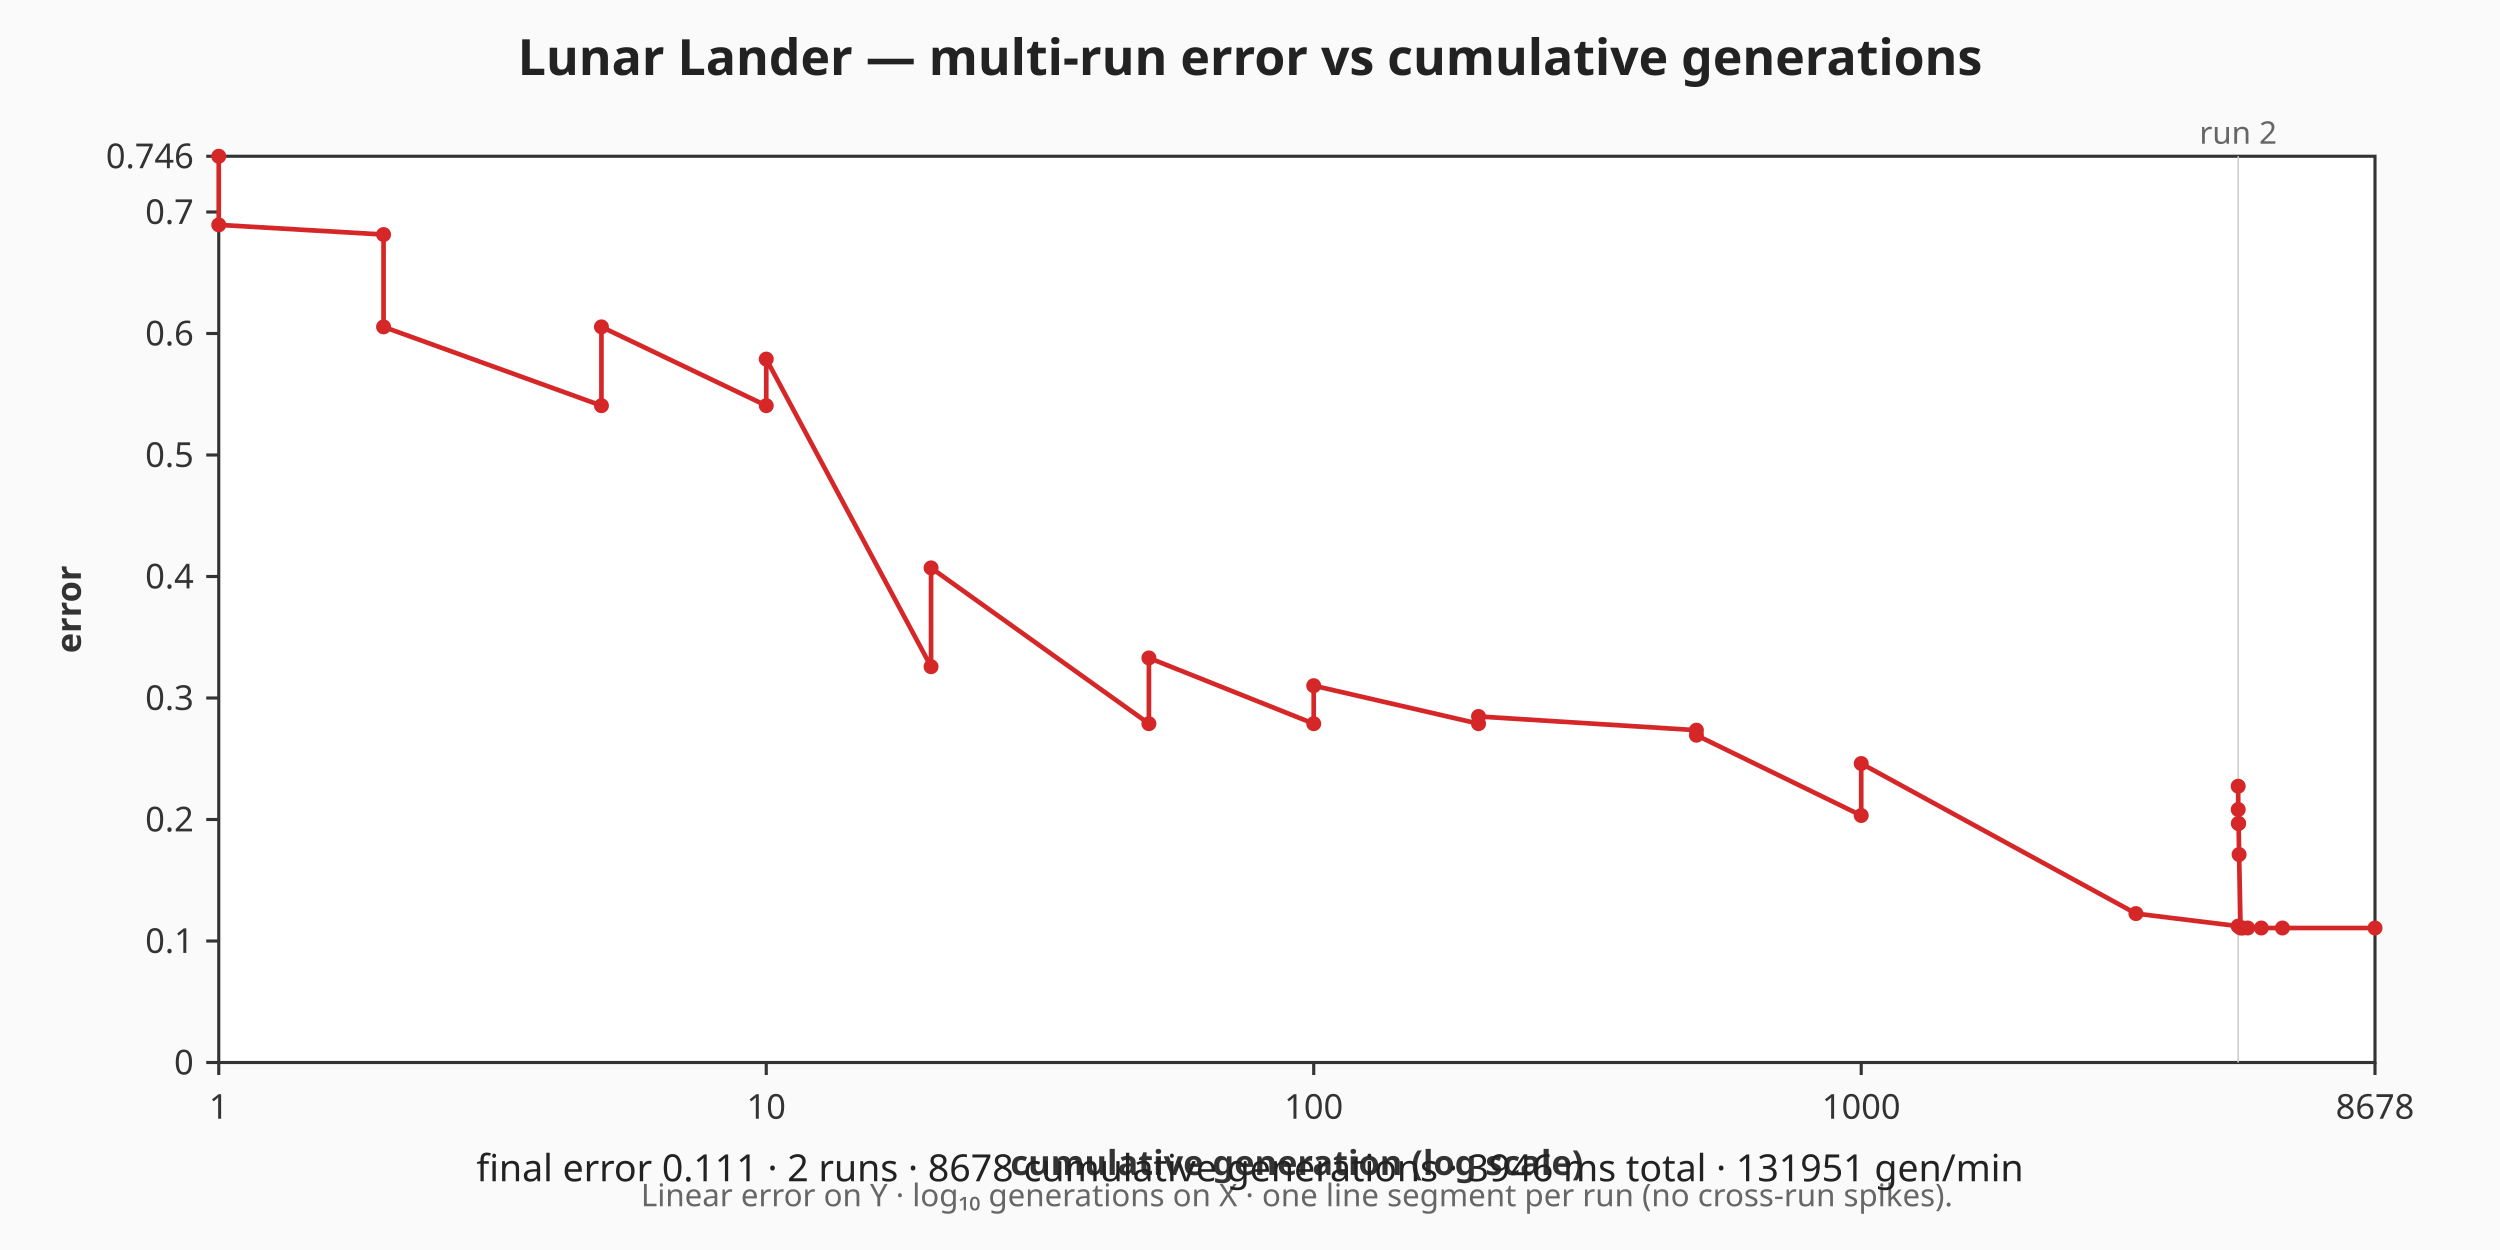
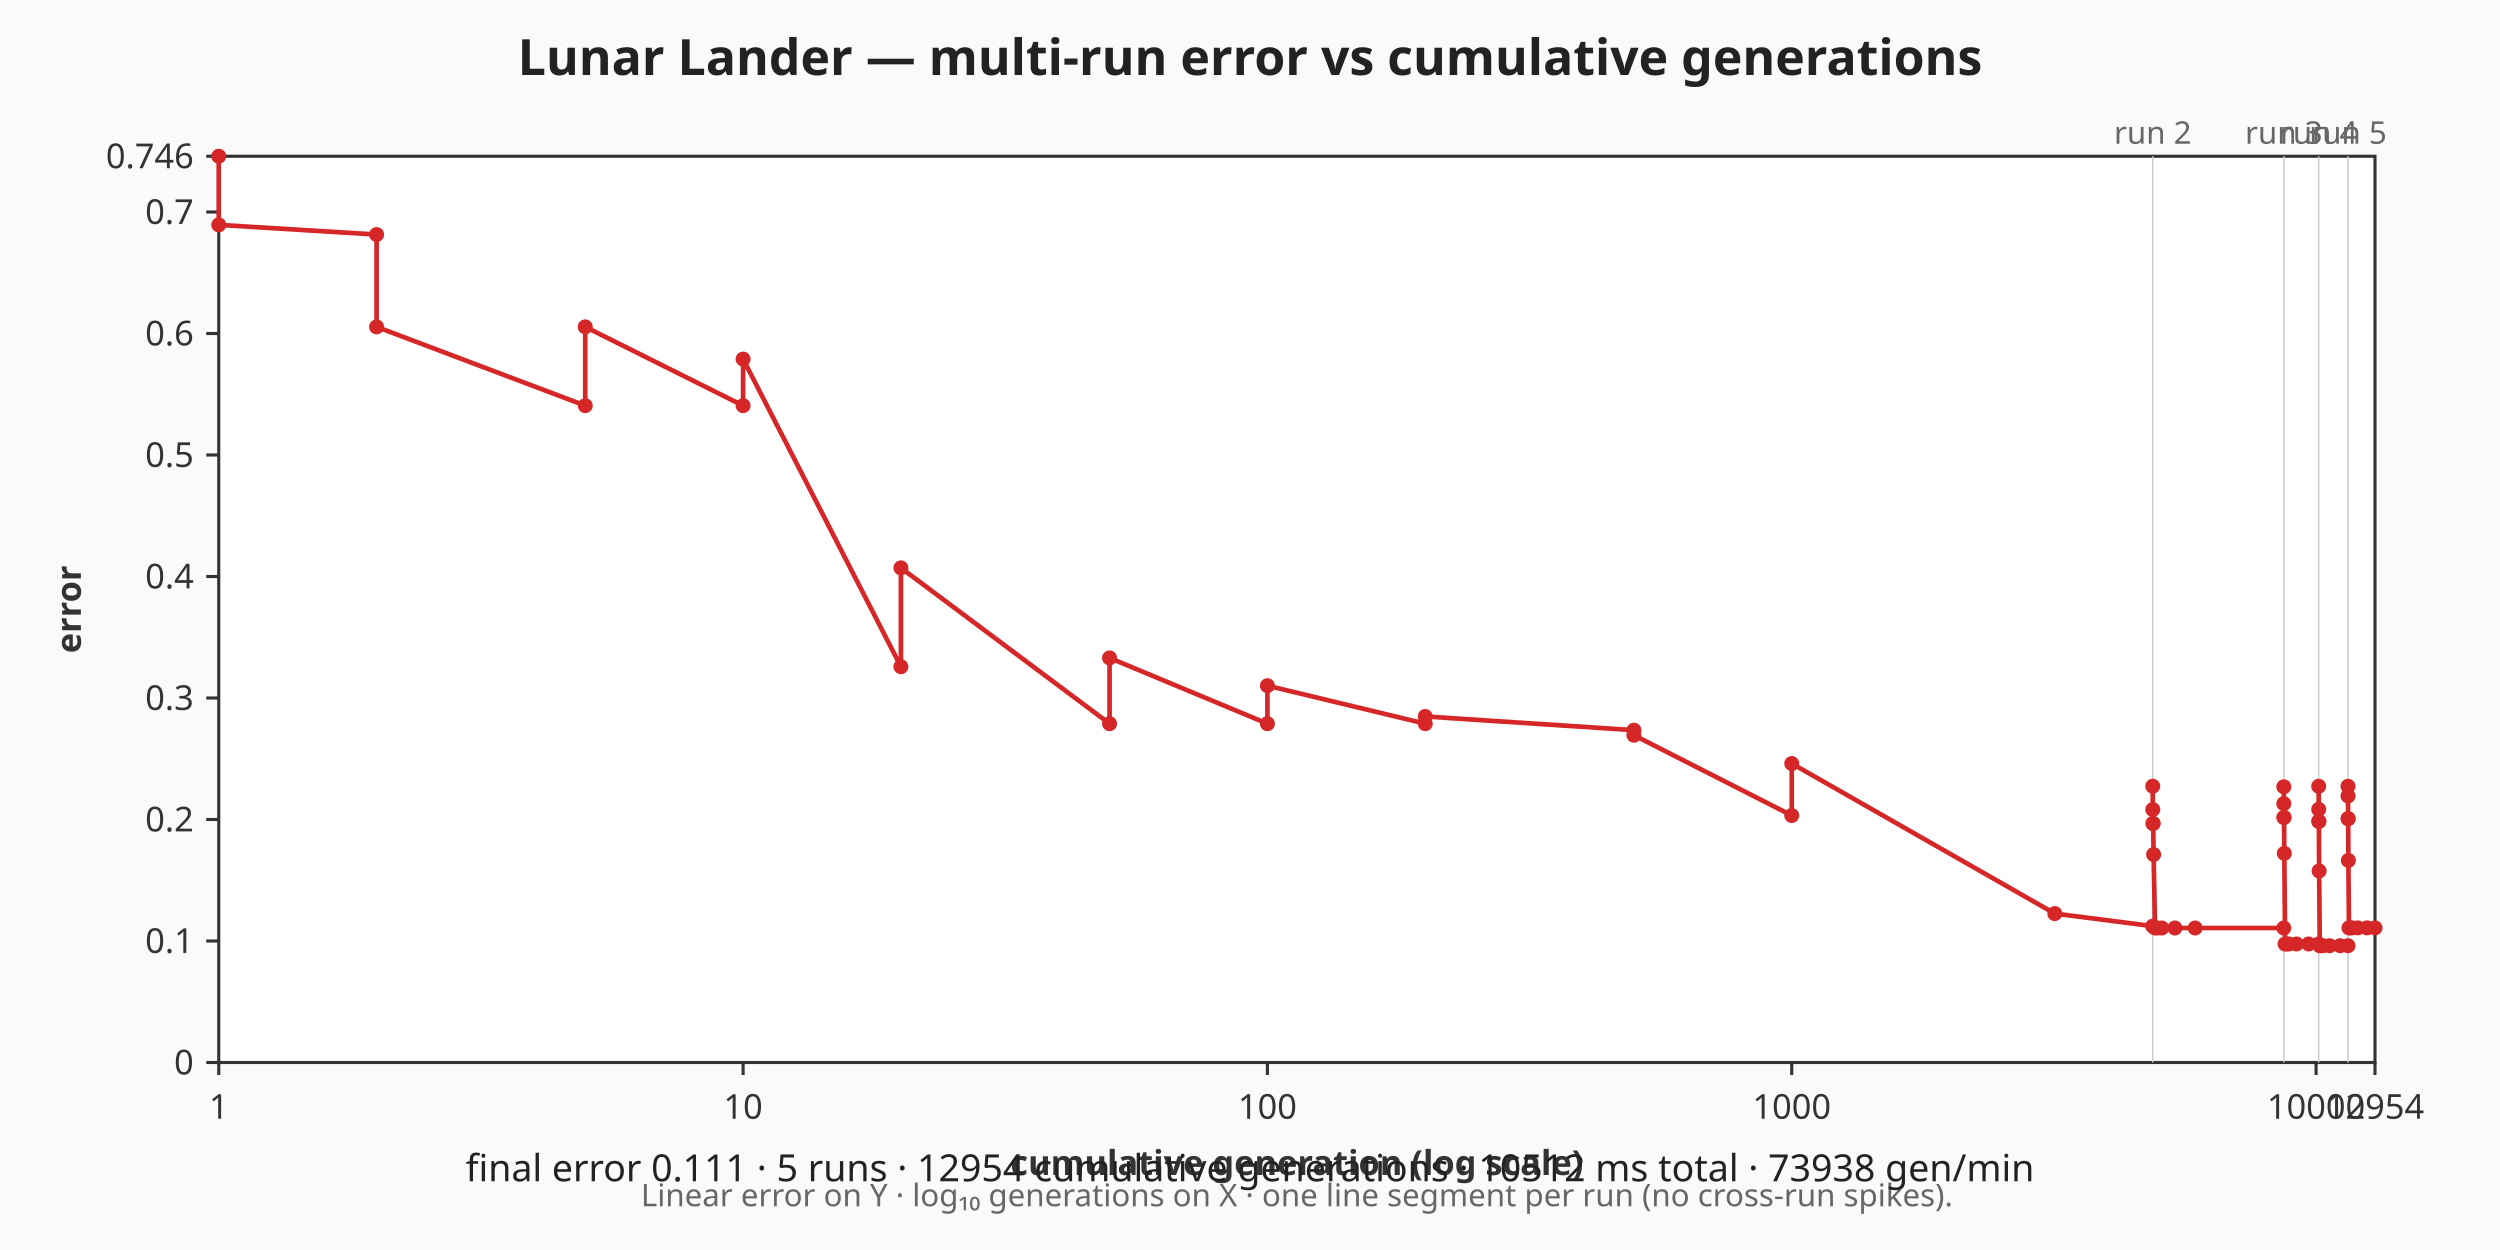
<svg xmlns="http://www.w3.org/2000/svg" viewBox="0 0 800 400" width="800" height="400" role="img" aria-label="Lunar Lander — multi-run error vs cumulative generations chart">
  <rect width="800" height="400" fill="#fafafa" />
  <text x="400" y="24" text-anchor="middle" font-family="sans-serif" font-size="16" font-weight="bold" fill="#222">Lunar Lander — multi-run error vs cumulative generations</text>
  <rect x="70" y="50" width="690" height="290" fill="#ffffff" stroke="#333333" stroke-width="1" />
  <g class="x-axis" font-family="sans-serif" font-size="11" fill="#333333">
    <line x1="70" y1="340" x2="70" y2="344" stroke="#333333" stroke-width="1" />
    <text x="70" y="358" text-anchor="middle">1</text>
-     <line x1="245.2" y1="340" x2="245.2" y2="344" stroke="#333333" stroke-width="1" />
-     <text x="245.2" y="358" text-anchor="middle">10</text>
-     <line x1="420.39" y1="340" x2="420.39" y2="344" stroke="#333333" stroke-width="1" />
-     <text x="420.39" y="358" text-anchor="middle">100</text>
-     <line x1="595.59" y1="340" x2="595.59" y2="344" stroke="#333333" stroke-width="1" />
-     <text x="595.59" y="358" text-anchor="middle">1000</text>
+     <line x1="237.79" y1="340" x2="237.79" y2="344" stroke="#333333" stroke-width="1" />
+     <text x="237.79" y="358" text-anchor="middle">10</text>
+     <line x1="405.57" y1="340" x2="405.57" y2="344" stroke="#333333" stroke-width="1" />
+     <text x="405.57" y="358" text-anchor="middle">100</text>
+     <line x1="573.36" y1="340" x2="573.36" y2="344" stroke="#333333" stroke-width="1" />
+     <text x="573.36" y="358" text-anchor="middle">1000</text>
+     <line x1="741.14" y1="340" x2="741.14" y2="344" stroke="#333333" stroke-width="1" />
+     <text x="741.14" y="358" text-anchor="middle">10000</text>
    <line x1="760" y1="340" x2="760" y2="344" stroke="#333333" stroke-width="1" />
-     <text x="760" y="358" text-anchor="middle">8678</text>
+     <text x="760" y="358" text-anchor="middle">12954</text>
    <text x="415" y="376" text-anchor="middle" font-weight="bold">cumulative generation (log scale)</text>
  </g>
  <g class="y-axis" font-family="sans-serif" font-size="11" fill="#333333">
    <line x1="66" y1="340" x2="70" y2="340" stroke="#333333" stroke-width="1" />
    <text x="62" y="340" text-anchor="end" dominant-baseline="middle">0</text>
    <line x1="66" y1="301.12" x2="70" y2="301.12" stroke="#333333" stroke-width="1" />
    <text x="62" y="301.12" text-anchor="end" dominant-baseline="middle">0.1</text>
    <line x1="66" y1="262.24" x2="70" y2="262.24" stroke="#333333" stroke-width="1" />
    <text x="62" y="262.24" text-anchor="end" dominant-baseline="middle">0.2</text>
    <line x1="66" y1="223.36" x2="70" y2="223.36" stroke="#333333" stroke-width="1" />
    <text x="62" y="223.36" text-anchor="end" dominant-baseline="middle">0.3</text>
    <line x1="66" y1="184.48" x2="70" y2="184.48" stroke="#333333" stroke-width="1" />
    <text x="62" y="184.48" text-anchor="end" dominant-baseline="middle">0.4</text>
    <line x1="66" y1="145.6" x2="70" y2="145.6" stroke="#333333" stroke-width="1" />
    <text x="62" y="145.6" text-anchor="end" dominant-baseline="middle">0.5</text>
    <line x1="66" y1="106.72" x2="70" y2="106.72" stroke="#333333" stroke-width="1" />
    <text x="62" y="106.72" text-anchor="end" dominant-baseline="middle">0.6</text>
    <line x1="66" y1="67.84" x2="70" y2="67.84" stroke="#333333" stroke-width="1" />
    <text x="62" y="67.84" text-anchor="end" dominant-baseline="middle">0.7</text>
    <line x1="66" y1="50" x2="70" y2="50" stroke="#333333" stroke-width="1" />
    <text x="62" y="50" text-anchor="end" dominant-baseline="middle">0.746</text>
    <text x="22" y="195" text-anchor="middle" dominant-baseline="middle" font-weight="bold" transform="rotate(-90 22 195)">error</text>
  </g>
  <g class="axis-footnote" font-family="sans-serif" font-size="10" fill="#666666">
    <text x="415" y="386" text-anchor="middle">Linear error on Y · log₁₀ generations on X · one line segment per run (no cross-run spikes).</text>
  </g>
  <g class="run-boundaries" font-family="sans-serif" font-size="10" fill="#666666">
-     <line class="run-boundary" x1="716.22" y1="50" x2="716.22" y2="340" stroke="#cccccc" stroke-width="0.5" />
-     <text x="716.22" y="46" text-anchor="middle">run 2</text>
+     <line class="run-boundary" x1="688.88" y1="50" x2="688.88" y2="340" stroke="#cccccc" stroke-width="0.5" />
+     <text x="688.88" y="46" text-anchor="middle">run 2</text>
+     <line class="run-boundary" x1="730.82" y1="50" x2="730.82" y2="340" stroke="#cccccc" stroke-width="0.5" />
+     <text x="730.82" y="46" text-anchor="middle">run 3</text>
+     <line class="run-boundary" x1="741.98" y1="50" x2="741.98" y2="340" stroke="#cccccc" stroke-width="0.5" />
+     <text x="741.98" y="46" text-anchor="middle">run 4</text>
+     <line class="run-boundary" x1="751.36" y1="50" x2="751.36" y2="340" stroke="#cccccc" stroke-width="0.5" />
+     <text x="751.36" y="46" text-anchor="middle">run 5</text>
  </g>
  <g class="error-line">
-     <polyline fill="none" stroke="#d62728" stroke-width="1.5" points="70,50 70,71.96 122.74,75.06 122.74,104.6 192.46,129.81 192.46,104.6 245.2,129.81 245.2,114.91 297.94,213.34 297.94,181.72 367.65,231.58 367.65,210.54 420.39,231.58 420.39,219.42 473.13,231.58 473.13,229.27 542.85,233.66 542.85,235.27 595.59,260.96 595.59,244.33 683.5,292.35 716.2,296.37" />
-     <polyline fill="none" stroke="#d62728" stroke-width="1.5" points="716.22,251.59 716.23,259.05 716.28,263.51 716.36,263.51 716.51,273.45 716.98,296.96 717.74,296.96 719.26,296.96 723.62,296.96 730.38,296.96 760,296.96" />
+     <polyline fill="none" stroke="#d62728" stroke-width="1.5" points="70,50 70,71.96 120.51,75.06 120.51,104.6 187.28,129.81 187.28,104.6 237.79,129.81 237.79,114.91 288.29,213.34 288.29,181.72 355.06,231.58 355.06,210.54 405.57,231.58 405.57,219.42 456.08,231.58 456.08,229.27 522.85,233.66 522.85,235.27 573.36,260.96 573.36,244.33 657.54,292.35 688.86,296.37" />
+     <polyline fill="none" stroke="#d62728" stroke-width="1.5" points="688.88,251.59 688.89,259.05 688.94,263.51 689.01,263.51 689.16,273.45 689.6,296.96 690.34,296.96 691.79,296.96 695.97,296.96 702.45,296.96 730.81,296.96" />
+     <polyline fill="none" stroke="#d62728" stroke-width="1.5" points="730.82,251.77 730.82,257.18 730.85,261.58 730.89,261.58 730.98,273.08 731.23,302.07 731.64,302.07 732.47,302.07 734.89,302.07 738.76,302.07 741.97,302.07" />
+     <polyline fill="none" stroke="#d62728" stroke-width="1.5" points="741.98,251.61 741.99,258.99 742.01,262.84 742.05,262.84 742.12,278.71 742.33,302.63 742.69,302.63 743.4,302.63 745.49,302.63 748.84,302.63 751.36,302.63" />
+     <polyline fill="none" stroke="#d62728" stroke-width="1.5" points="751.36,251.61 751.37,254.7 751.39,261.98 751.42,261.98 751.48,275.34 751.67,296.92 751.99,296.92 752.61,296.92 754.46,296.92 757.43,296.92 760,296.92" />
    <circle class="error-point" cx="70" cy="50" r="2.4" fill="#d62728" />
    <circle class="error-point" cx="70" cy="71.96" r="2.4" fill="#d62728" />
-     <circle class="error-point" cx="122.74" cy="75.06" r="2.4" fill="#d62728" />
-     <circle class="error-point" cx="122.74" cy="104.6" r="2.4" fill="#d62728" />
-     <circle class="error-point" cx="192.46" cy="129.81" r="2.4" fill="#d62728" />
-     <circle class="error-point" cx="192.46" cy="104.6" r="2.4" fill="#d62728" />
-     <circle class="error-point" cx="245.2" cy="129.81" r="2.4" fill="#d62728" />
-     <circle class="error-point" cx="245.2" cy="114.91" r="2.4" fill="#d62728" />
-     <circle class="error-point" cx="297.94" cy="213.34" r="2.4" fill="#d62728" />
-     <circle class="error-point" cx="297.94" cy="181.72" r="2.4" fill="#d62728" />
-     <circle class="error-point" cx="367.65" cy="231.58" r="2.4" fill="#d62728" />
-     <circle class="error-point" cx="367.65" cy="210.54" r="2.4" fill="#d62728" />
-     <circle class="error-point" cx="420.39" cy="231.58" r="2.4" fill="#d62728" />
-     <circle class="error-point" cx="420.39" cy="219.42" r="2.4" fill="#d62728" />
-     <circle class="error-point" cx="473.13" cy="231.58" r="2.4" fill="#d62728" />
-     <circle class="error-point" cx="473.13" cy="229.27" r="2.4" fill="#d62728" />
-     <circle class="error-point" cx="542.85" cy="233.66" r="2.4" fill="#d62728" />
-     <circle class="error-point" cx="542.85" cy="235.27" r="2.4" fill="#d62728" />
-     <circle class="error-point" cx="595.59" cy="260.96" r="2.4" fill="#d62728" />
-     <circle class="error-point" cx="595.59" cy="244.33" r="2.4" fill="#d62728" />
-     <circle class="error-point" cx="683.5" cy="292.35" r="2.4" fill="#d62728" />
-     <circle class="error-point" cx="716.2" cy="296.37" r="2.4" fill="#d62728" />
-     <circle class="error-point" cx="716.22" cy="251.59" r="2.4" fill="#d62728" />
-     <circle class="error-point" cx="716.23" cy="259.05" r="2.4" fill="#d62728" />
-     <circle class="error-point" cx="716.28" cy="263.51" r="2.4" fill="#d62728" />
-     <circle class="error-point" cx="716.36" cy="263.51" r="2.4" fill="#d62728" />
-     <circle class="error-point" cx="716.51" cy="273.45" r="2.4" fill="#d62728" />
-     <circle class="error-point" cx="716.98" cy="296.96" r="2.4" fill="#d62728" />
-     <circle class="error-point" cx="717.74" cy="296.96" r="2.4" fill="#d62728" />
-     <circle class="error-point" cx="719.26" cy="296.96" r="2.4" fill="#d62728" />
-     <circle class="error-point" cx="723.62" cy="296.96" r="2.4" fill="#d62728" />
-     <circle class="error-point" cx="730.38" cy="296.96" r="2.4" fill="#d62728" />
-     <circle class="error-point" cx="760" cy="296.96" r="2.4" fill="#d62728" />
+     <circle class="error-point" cx="120.51" cy="75.06" r="2.4" fill="#d62728" />
+     <circle class="error-point" cx="120.51" cy="104.6" r="2.4" fill="#d62728" />
+     <circle class="error-point" cx="187.28" cy="129.81" r="2.4" fill="#d62728" />
+     <circle class="error-point" cx="187.28" cy="104.6" r="2.4" fill="#d62728" />
+     <circle class="error-point" cx="237.79" cy="129.81" r="2.4" fill="#d62728" />
+     <circle class="error-point" cx="237.79" cy="114.91" r="2.4" fill="#d62728" />
+     <circle class="error-point" cx="288.29" cy="213.34" r="2.4" fill="#d62728" />
+     <circle class="error-point" cx="288.29" cy="181.72" r="2.4" fill="#d62728" />
+     <circle class="error-point" cx="355.06" cy="231.58" r="2.4" fill="#d62728" />
+     <circle class="error-point" cx="355.06" cy="210.54" r="2.4" fill="#d62728" />
+     <circle class="error-point" cx="405.57" cy="231.58" r="2.4" fill="#d62728" />
+     <circle class="error-point" cx="405.57" cy="219.42" r="2.4" fill="#d62728" />
+     <circle class="error-point" cx="456.08" cy="231.58" r="2.4" fill="#d62728" />
+     <circle class="error-point" cx="456.08" cy="229.27" r="2.4" fill="#d62728" />
+     <circle class="error-point" cx="522.85" cy="233.66" r="2.4" fill="#d62728" />
+     <circle class="error-point" cx="522.85" cy="235.27" r="2.4" fill="#d62728" />
+     <circle class="error-point" cx="573.36" cy="260.96" r="2.4" fill="#d62728" />
+     <circle class="error-point" cx="573.36" cy="244.33" r="2.4" fill="#d62728" />
+     <circle class="error-point" cx="657.54" cy="292.35" r="2.4" fill="#d62728" />
+     <circle class="error-point" cx="688.86" cy="296.37" r="2.4" fill="#d62728" />
+     <circle class="error-point" cx="688.88" cy="251.59" r="2.4" fill="#d62728" />
+     <circle class="error-point" cx="688.89" cy="259.05" r="2.4" fill="#d62728" />
+     <circle class="error-point" cx="688.94" cy="263.51" r="2.4" fill="#d62728" />
+     <circle class="error-point" cx="689.01" cy="263.51" r="2.4" fill="#d62728" />
+     <circle class="error-point" cx="689.16" cy="273.45" r="2.4" fill="#d62728" />
+     <circle class="error-point" cx="689.6" cy="296.96" r="2.4" fill="#d62728" />
+     <circle class="error-point" cx="690.34" cy="296.96" r="2.4" fill="#d62728" />
+     <circle class="error-point" cx="691.79" cy="296.96" r="2.4" fill="#d62728" />
+     <circle class="error-point" cx="695.97" cy="296.96" r="2.4" fill="#d62728" />
+     <circle class="error-point" cx="702.45" cy="296.96" r="2.4" fill="#d62728" />
+     <circle class="error-point" cx="730.81" cy="296.96" r="2.4" fill="#d62728" />
+     <circle class="error-point" cx="730.82" cy="251.77" r="2.4" fill="#d62728" />
+     <circle class="error-point" cx="730.82" cy="257.18" r="2.4" fill="#d62728" />
+     <circle class="error-point" cx="730.85" cy="261.58" r="2.4" fill="#d62728" />
+     <circle class="error-point" cx="730.89" cy="261.58" r="2.4" fill="#d62728" />
+     <circle class="error-point" cx="730.98" cy="273.08" r="2.4" fill="#d62728" />
+     <circle class="error-point" cx="731.23" cy="302.07" r="2.4" fill="#d62728" />
+     <circle class="error-point" cx="731.64" cy="302.07" r="2.4" fill="#d62728" />
+     <circle class="error-point" cx="732.47" cy="302.07" r="2.4" fill="#d62728" />
+     <circle class="error-point" cx="734.89" cy="302.07" r="2.4" fill="#d62728" />
+     <circle class="error-point" cx="738.76" cy="302.07" r="2.4" fill="#d62728" />
+     <circle class="error-point" cx="741.97" cy="302.07" r="2.4" fill="#d62728" />
+     <circle class="error-point" cx="741.98" cy="251.61" r="2.4" fill="#d62728" />
+     <circle class="error-point" cx="741.99" cy="258.99" r="2.4" fill="#d62728" />
+     <circle class="error-point" cx="742.01" cy="262.84" r="2.4" fill="#d62728" />
+     <circle class="error-point" cx="742.05" cy="262.84" r="2.4" fill="#d62728" />
+     <circle class="error-point" cx="742.12" cy="278.71" r="2.4" fill="#d62728" />
+     <circle class="error-point" cx="742.33" cy="302.63" r="2.4" fill="#d62728" />
+     <circle class="error-point" cx="742.69" cy="302.63" r="2.4" fill="#d62728" />
+     <circle class="error-point" cx="743.4" cy="302.63" r="2.4" fill="#d62728" />
+     <circle class="error-point" cx="745.49" cy="302.63" r="2.4" fill="#d62728" />
+     <circle class="error-point" cx="748.84" cy="302.63" r="2.4" fill="#d62728" />
+     <circle class="error-point" cx="751.36" cy="302.63" r="2.4" fill="#d62728" />
+     <circle class="error-point" cx="751.36" cy="251.61" r="2.4" fill="#d62728" />
+     <circle class="error-point" cx="751.37" cy="254.7" r="2.4" fill="#d62728" />
+     <circle class="error-point" cx="751.39" cy="261.98" r="2.4" fill="#d62728" />
+     <circle class="error-point" cx="751.42" cy="261.98" r="2.4" fill="#d62728" />
+     <circle class="error-point" cx="751.48" cy="275.34" r="2.4" fill="#d62728" />
+     <circle class="error-point" cx="751.67" cy="296.92" r="2.4" fill="#d62728" />
+     <circle class="error-point" cx="751.99" cy="296.92" r="2.4" fill="#d62728" />
+     <circle class="error-point" cx="752.61" cy="296.92" r="2.4" fill="#d62728" />
+     <circle class="error-point" cx="754.46" cy="296.92" r="2.4" fill="#d62728" />
+     <circle class="error-point" cx="757.43" cy="296.92" r="2.4" fill="#d62728" />
+     <circle class="error-point" cx="760" cy="296.92" r="2.4" fill="#d62728" />
  </g>
  <g class="caption" font-family="sans-serif" font-size="12" fill="#222222">
-     <text x="400" y="378" text-anchor="middle">final error 0.111 · 2 runs · 8678 cumulative generations · 3946 ms total · 131951 gen/min</text>
+     <text x="400" y="378" text-anchor="middle">final error 0.111 · 5 runs · 12954 cumulative generations · 10512 ms total · 73938 gen/min</text>
  </g>
</svg>
